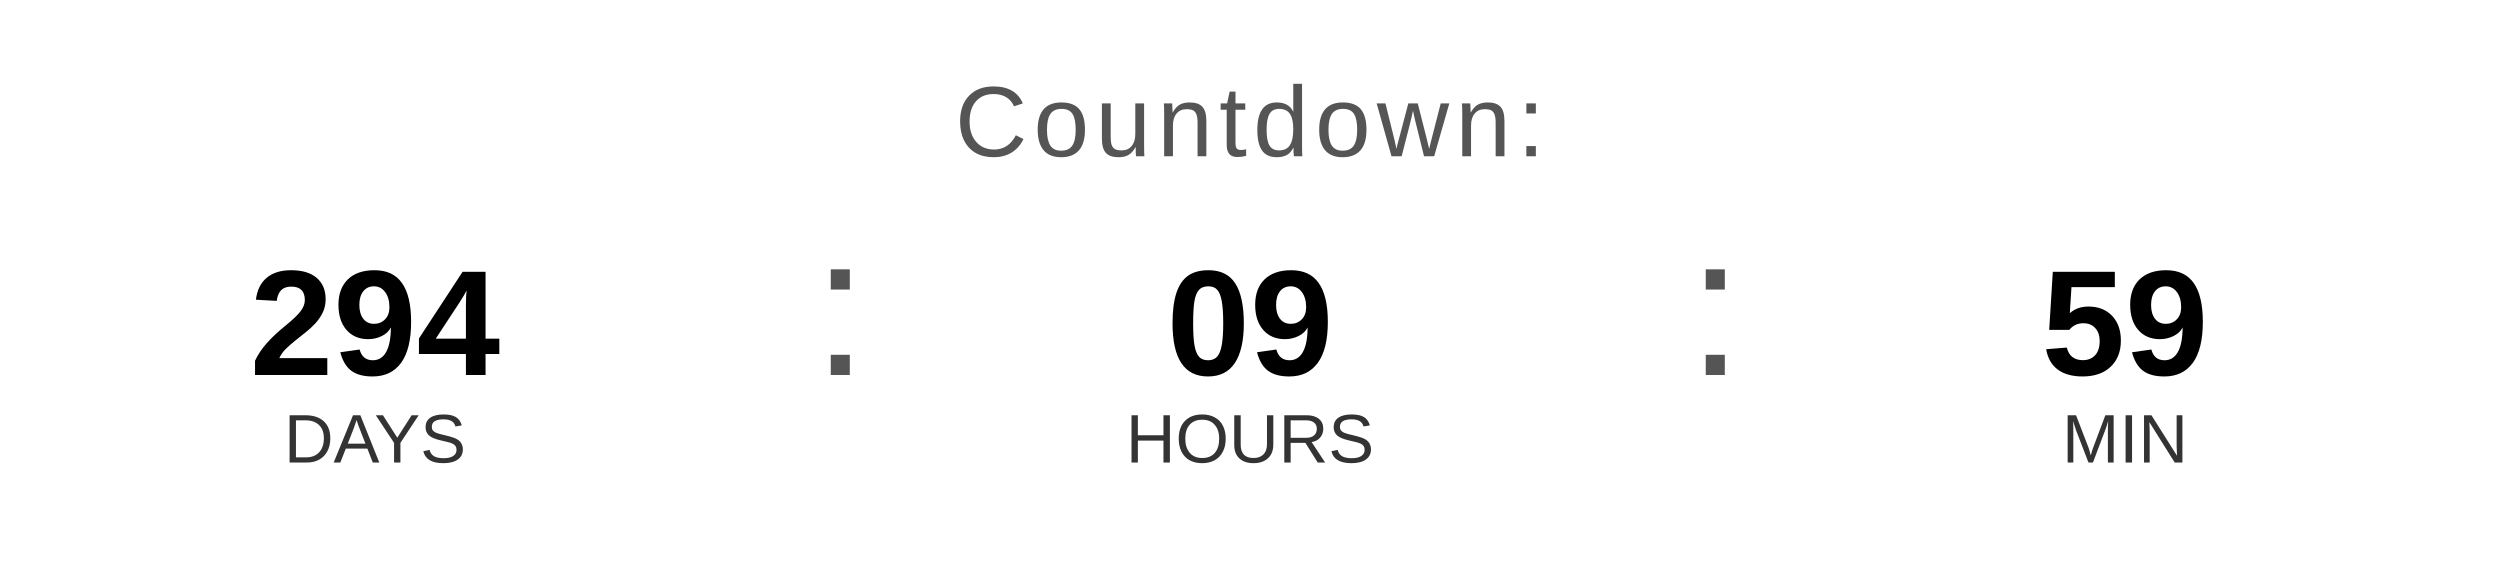
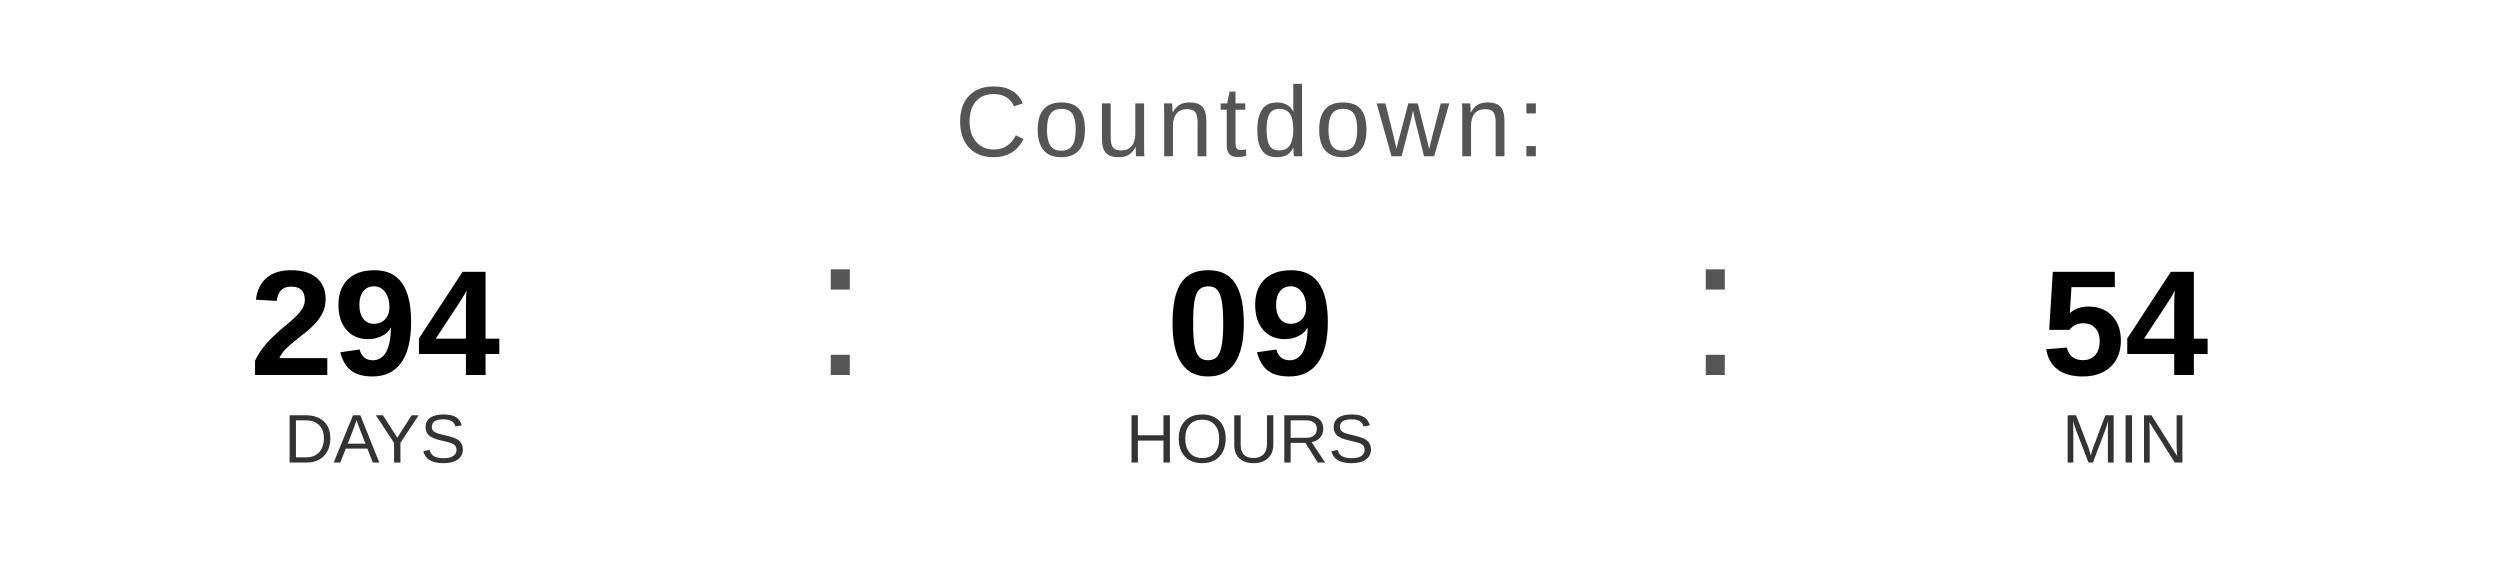
<svg xmlns="http://www.w3.org/2000/svg" width="400" height="90" viewBox="0 0 400 90">
  <text x="200" y="25" font-family="Arial, Helvetica, sans-serif" font-size="16" fill="#555555" text-anchor="middle" letter-spacing="1">
    Countdown:
  </text>
  <text x="60" y="60" font-family="Arial, Helvetica, sans-serif" font-size="24" font-weight="bold" fill="#000000" text-anchor="middle">294</text>
  <text x="60" y="74" font-family="Arial, Helvetica, sans-serif" font-size="11" fill="#333333" text-anchor="middle">DAYS</text>
  <text x="130" y="60" font-family="Arial, sans-serif" font-size="32" fill="#555555">:</text>
  <text x="200" y="60" font-family="Arial, Helvetica, sans-serif" font-size="24" font-weight="bold" fill="#000000" text-anchor="middle">09</text>
  <text x="200" y="74" font-family="Arial, Helvetica, sans-serif" font-size="11" fill="#333333" text-anchor="middle">HOURS</text>
  <text x="270" y="60" font-family="Arial, sans-serif" font-size="32" fill="#555555">:</text>
-   <text x="340" y="60" font-family="Arial, Helvetica, sans-serif" font-size="24" font-weight="bold" fill="#000000" text-anchor="middle">59</text>
+   <text x="340" y="60" font-family="Arial, Helvetica, sans-serif" font-size="24" font-weight="bold" fill="#000000" text-anchor="middle">54</text>
  <text x="340" y="74" font-family="Arial, Helvetica, sans-serif" font-size="11" fill="#333333" text-anchor="middle">MIN</text>
</svg>
